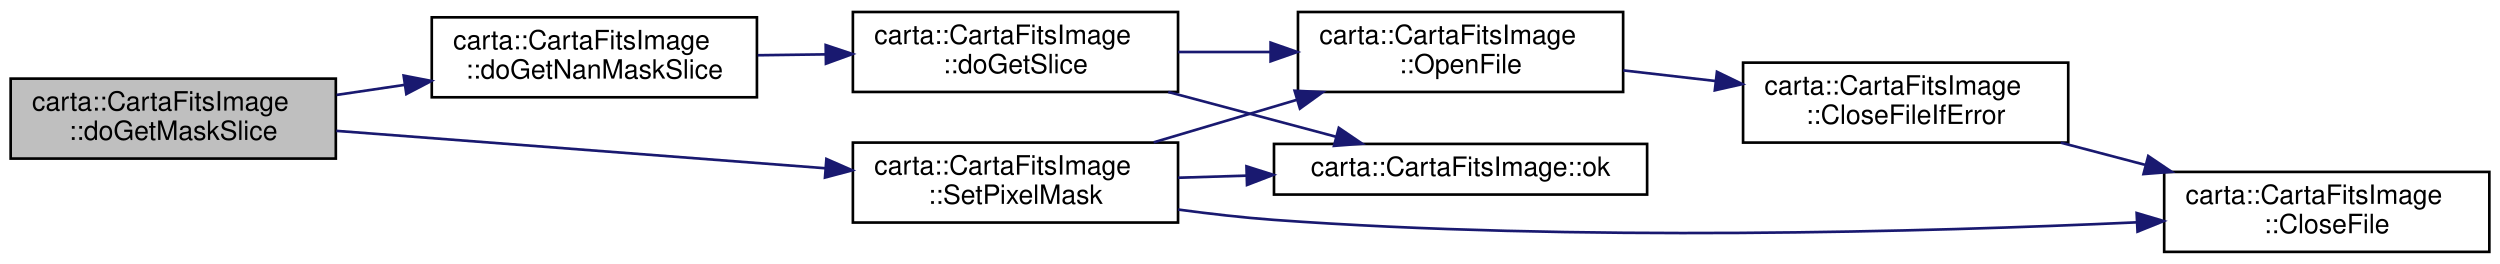
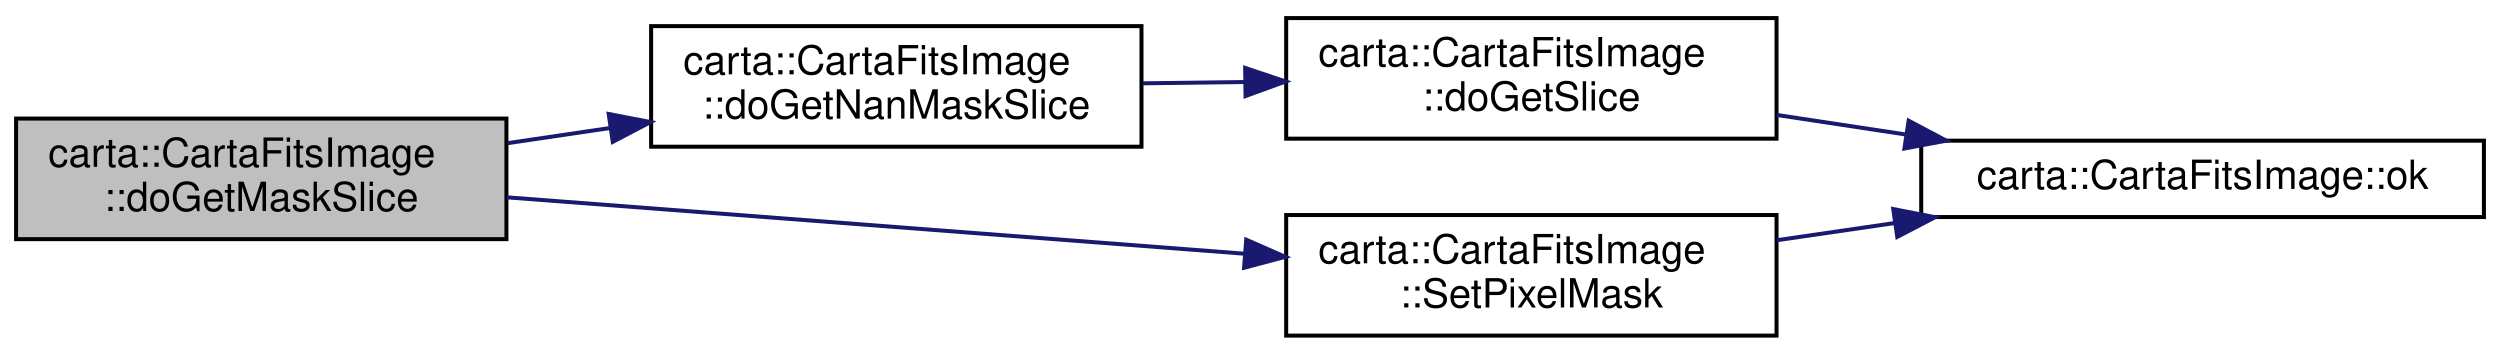
- <svg xmlns="http://www.w3.org/2000/svg" xmlns:xlink="http://www.w3.org/1999/xlink" width="938pt" height="99pt" viewBox="0.00 0.00 938.00 99.00">
-   <g id="graph0" class="graph" transform="scale(1 1) rotate(0) translate(4 95)">
+ <svg xmlns="http://www.w3.org/2000/svg" xmlns:xlink="http://www.w3.org/1999/xlink" width="622pt" height="88pt" viewBox="0.00 0.00 622.00 88.00">
+   <g id="graph0" class="graph" transform="scale(1 1) rotate(0) translate(4 84)">
    <g id="node1" class="node">
      <g id="a_node1">
        <a xlink:title=" ">
-           <polygon fill="#bfbfbf" stroke="black" points="0,-35.5 0,-65.5 122,-65.5 122,-35.5 0,-35.5" />
-           <text text-anchor="start" x="8" y="-53.5" font-family="Helvetica,sans-Serif" font-size="10.00">carta::CartaFitsImage</text>
-           <text text-anchor="middle" x="61" y="-42.5" font-family="Helvetica,sans-Serif" font-size="10.00">::doGetMaskSlice</text>
+           <polygon fill="#bfbfbf" stroke="black" points="0,-24.5 0,-54.5 122,-54.5 122,-24.5 0,-24.5" />
+           <text text-anchor="start" x="8" y="-42.5" font-family="Helvetica,sans-Serif" font-size="10.00">carta::CartaFitsImage</text>
+           <text text-anchor="middle" x="61" y="-31.5" font-family="Helvetica,sans-Serif" font-size="10.00">::doGetMaskSlice</text>
        </a>
      </g>
    </g>
    <g id="node2" class="node">
      <g id="a_node2">
        <a xlink:href="classcarta_1_1CartaFitsImage.html#a65d1691d3c6e882f277db664d4d9def9" target="_top" xlink:title=" ">
-           <polygon fill="none" stroke="black" points="158,-58.5 158,-88.5 280,-88.5 280,-58.5 158,-58.5" />
-           <text text-anchor="start" x="166" y="-76.5" font-family="Helvetica,sans-Serif" font-size="10.00">carta::CartaFitsImage</text>
-           <text text-anchor="middle" x="219" y="-65.5" font-family="Helvetica,sans-Serif" font-size="10.00">::doGetNanMaskSlice</text>
+           <polygon fill="none" stroke="black" points="158,-47.5 158,-77.5 280,-77.5 280,-47.5 158,-47.5" />
+           <text text-anchor="start" x="166" y="-65.5" font-family="Helvetica,sans-Serif" font-size="10.00">carta::CartaFitsImage</text>
+           <text text-anchor="middle" x="219" y="-54.5" font-family="Helvetica,sans-Serif" font-size="10.00">::doGetNanMaskSlice</text>
        </a>
      </g>
    </g>
    <g id="edge1" class="edge">
-       <path fill="none" stroke="midnightblue" d="M122.31,-59.39C130.69,-60.63 139.36,-61.91 147.9,-63.17" />
-       <polygon fill="midnightblue" stroke="midnightblue" points="147.44,-66.64 157.85,-64.63 148.46,-59.71 147.44,-66.64" />
+       <path fill="none" stroke="midnightblue" d="M122.31,-48.39C130.69,-49.63 139.36,-50.91 147.9,-52.17" />
+       <polygon fill="midnightblue" stroke="midnightblue" points="147.44,-55.64 157.85,-53.63 148.46,-48.71 147.44,-55.64" />
    </g>
-     <g id="node8" class="node">
-       <g id="a_node8">
+     <g id="node5" class="node">
+       <g id="a_node5">
        <a xlink:href="classcarta_1_1CartaFitsImage.html#a29df4b49e93f8be725dc17a379603e6d" target="_top" xlink:title=" ">
-           <polygon fill="none" stroke="black" points="316,-11.5 316,-41.5 438,-41.5 438,-11.5 316,-11.5" />
-           <text text-anchor="start" x="324" y="-29.5" font-family="Helvetica,sans-Serif" font-size="10.00">carta::CartaFitsImage</text>
-           <text text-anchor="middle" x="377" y="-18.5" font-family="Helvetica,sans-Serif" font-size="10.00">::SetPixelMask</text>
+           <polygon fill="none" stroke="black" points="316,-0.5 316,-30.5 438,-30.5 438,-0.5 316,-0.5" />
+           <text text-anchor="start" x="324" y="-18.5" font-family="Helvetica,sans-Serif" font-size="10.00">carta::CartaFitsImage</text>
+           <text text-anchor="middle" x="377" y="-7.5" font-family="Helvetica,sans-Serif" font-size="10.00">::SetPixelMask</text>
        </a>
      </g>
    </g>
-     <g id="edge7" class="edge">
-       <path fill="none" stroke="midnightblue" d="M122.17,-45.9C174.56,-41.9 250.55,-36.09 305.72,-31.87" />
-       <polygon fill="midnightblue" stroke="midnightblue" points="306.06,-35.36 315.77,-31.1 305.53,-28.38 306.06,-35.36" />
+     <g id="edge4" class="edge">
+       <path fill="none" stroke="midnightblue" d="M122.17,-34.9C174.56,-30.9 250.55,-25.09 305.72,-20.87" />
+       <polygon fill="midnightblue" stroke="midnightblue" points="306.06,-24.36 315.77,-20.1 305.53,-17.38 306.06,-24.36" />
    </g>
    <g id="node3" class="node">
      <g id="a_node3">
        <a xlink:href="classcarta_1_1CartaFitsImage.html#a56e6683ded5de93777beba05c6fbf013" target="_top" xlink:title=" ">
-           <polygon fill="none" stroke="black" points="316,-60.5 316,-90.5 438,-90.5 438,-60.5 316,-60.5" />
-           <text text-anchor="start" x="324" y="-78.5" font-family="Helvetica,sans-Serif" font-size="10.00">carta::CartaFitsImage</text>
-           <text text-anchor="middle" x="377" y="-67.5" font-family="Helvetica,sans-Serif" font-size="10.00">::doGetSlice</text>
+           <polygon fill="none" stroke="black" points="316,-49.5 316,-79.5 438,-79.5 438,-49.5 316,-49.5" />
+           <text text-anchor="start" x="324" y="-67.5" font-family="Helvetica,sans-Serif" font-size="10.00">carta::CartaFitsImage</text>
+           <text text-anchor="middle" x="377" y="-56.5" font-family="Helvetica,sans-Serif" font-size="10.00">::doGetSlice</text>
        </a>
      </g>
    </g>
    <g id="edge2" class="edge">
-       <path fill="none" stroke="midnightblue" d="M280.31,-74.27C288.6,-74.38 297.17,-74.49 305.63,-74.6" />
-       <polygon fill="midnightblue" stroke="midnightblue" points="305.8,-78.1 315.85,-74.73 305.89,-71.1 305.8,-78.1" />
+       <path fill="none" stroke="midnightblue" d="M280.31,-63.27C288.6,-63.38 297.17,-63.49 305.63,-63.6" />
+       <polygon fill="midnightblue" stroke="midnightblue" points="305.8,-67.1 315.85,-63.73 305.89,-60.1 305.8,-67.1" />
    </g>
    <g id="node4" class="node">
      <g id="a_node4">
        <a xlink:href="classcarta_1_1CartaFitsImage.html#a16d3fdc222553528b79b761a6f14e14b" target="_top" xlink:title=" ">
-           <polygon fill="none" stroke="black" points="474,-22 474,-41 614,-41 614,-22 474,-22" />
-           <text text-anchor="middle" x="544" y="-29" font-family="Helvetica,sans-Serif" font-size="10.00">carta::CartaFitsImage::ok</text>
+           <polygon fill="none" stroke="black" points="474,-30 474,-49 614,-49 614,-30 474,-30" />
+           <text text-anchor="middle" x="544" y="-37" font-family="Helvetica,sans-Serif" font-size="10.00">carta::CartaFitsImage::ok</text>
        </a>
      </g>
    </g>
    <g id="edge3" class="edge">
-       <path fill="none" stroke="midnightblue" d="M434.32,-60.48C454.83,-55.01 477.75,-48.9 497.24,-43.7" />
-       <polygon fill="midnightblue" stroke="midnightblue" points="498.32,-47.04 507.08,-41.08 496.52,-40.27 498.32,-47.04" />
-     </g>
-     <g id="node5" class="node">
-       <g id="a_node5">
-         <a xlink:href="classcarta_1_1CartaFitsImage.html#a4cb9089fd4a27b966e1349b15ad115a6" target="_top" xlink:title=" ">
-           <polygon fill="none" stroke="black" points="483,-60.5 483,-90.5 605,-90.5 605,-60.5 483,-60.5" />
-           <text text-anchor="start" x="491" y="-78.5" font-family="Helvetica,sans-Serif" font-size="10.00">carta::CartaFitsImage</text>
-           <text text-anchor="middle" x="544" y="-67.5" font-family="Helvetica,sans-Serif" font-size="10.00">::OpenFile</text>
-         </a>
-       </g>
-     </g>
-     <g id="edge4" class="edge">
-       <path fill="none" stroke="midnightblue" d="M438.04,-75.5C449.3,-75.5 461.16,-75.5 472.7,-75.5" />
-       <polygon fill="midnightblue" stroke="midnightblue" points="472.73,-79 482.73,-75.5 472.73,-72 472.73,-79" />
-     </g>
-     <g id="node6" class="node">
-       <g id="a_node6">
-         <a xlink:href="classcarta_1_1CartaFitsImage.html#a7dd373aa11933081095fd80e81af7aac" target="_top" xlink:title=" ">
-           <polygon fill="none" stroke="black" points="650,-41.5 650,-71.5 772,-71.5 772,-41.5 650,-41.5" />
-           <text text-anchor="start" x="658" y="-59.5" font-family="Helvetica,sans-Serif" font-size="10.00">carta::CartaFitsImage</text>
-           <text text-anchor="middle" x="711" y="-48.5" font-family="Helvetica,sans-Serif" font-size="10.00">::CloseFileIfError</text>
-         </a>
-       </g>
+       <path fill="none" stroke="midnightblue" d="M438.04,-55.4C448.44,-53.83 459.36,-52.17 470.06,-50.55" />
+       <polygon fill="midnightblue" stroke="midnightblue" points="470.87,-53.97 480.23,-49.01 469.82,-47.05 470.87,-53.97" />
    </g>
    <g id="edge5" class="edge">
-       <path fill="none" stroke="midnightblue" d="M605.04,-68.59C616.3,-67.29 628.16,-65.92 639.7,-64.6" />
-       <polygon fill="midnightblue" stroke="midnightblue" points="640.2,-68.06 649.73,-63.44 639.4,-61.11 640.2,-68.06" />
-     </g>
-     <g id="node7" class="node">
-       <g id="a_node7">
-         <a xlink:href="classcarta_1_1CartaFitsImage.html#aad75292f7a1ce528680c1acef3bdbcf4" target="_top" xlink:title=" ">
-           <polygon fill="none" stroke="black" points="808,-0.5 808,-30.5 930,-30.5 930,-0.5 808,-0.5" />
-           <text text-anchor="start" x="816" y="-18.5" font-family="Helvetica,sans-Serif" font-size="10.00">carta::CartaFitsImage</text>
-           <text text-anchor="middle" x="869" y="-7.5" font-family="Helvetica,sans-Serif" font-size="10.00">::CloseFile</text>
-         </a>
-       </g>
-     </g>
-     <g id="edge6" class="edge">
-       <path fill="none" stroke="midnightblue" d="M769.2,-41.47C779.48,-38.76 790.28,-35.93 800.81,-33.16" />
-       <polygon fill="midnightblue" stroke="midnightblue" points="802.02,-36.46 810.8,-30.53 800.24,-29.69 802.02,-36.46" />
-     </g>
-     <g id="edge9" class="edge">
-       <path fill="none" stroke="midnightblue" d="M438.04,-28.32C446.38,-28.57 455.06,-28.84 463.69,-29.1" />
-       <polygon fill="midnightblue" stroke="midnightblue" points="463.67,-32.6 473.77,-29.4 463.88,-25.6 463.67,-32.6" />
-     </g>
-     <g id="edge10" class="edge">
-       <path fill="none" stroke="midnightblue" d="M428.85,-41.6C445.87,-46.66 465,-52.34 482.67,-57.58" />
-       <polygon fill="midnightblue" stroke="midnightblue" points="481.73,-60.96 492.32,-60.45 483.73,-54.25 481.73,-60.96" />
-     </g>
-     <g id="edge8" class="edge">
-       <path fill="none" stroke="midnightblue" d="M438.03,-16.38C449.91,-14.77 462.32,-13.35 474,-12.5 586.96,-4.31 718.61,-7.97 797.52,-11.57" />
-       <polygon fill="midnightblue" stroke="midnightblue" points="797.67,-15.08 807.83,-12.06 798,-8.09 797.67,-15.08" />
+       <path fill="none" stroke="midnightblue" d="M438.04,-24.23C447.54,-25.62 457.48,-27.06 467.29,-28.49" />
+       <polygon fill="midnightblue" stroke="midnightblue" points="467.04,-31.99 477.44,-29.96 468.04,-25.06 467.04,-31.99" />
    </g>
  </g>
</svg>
